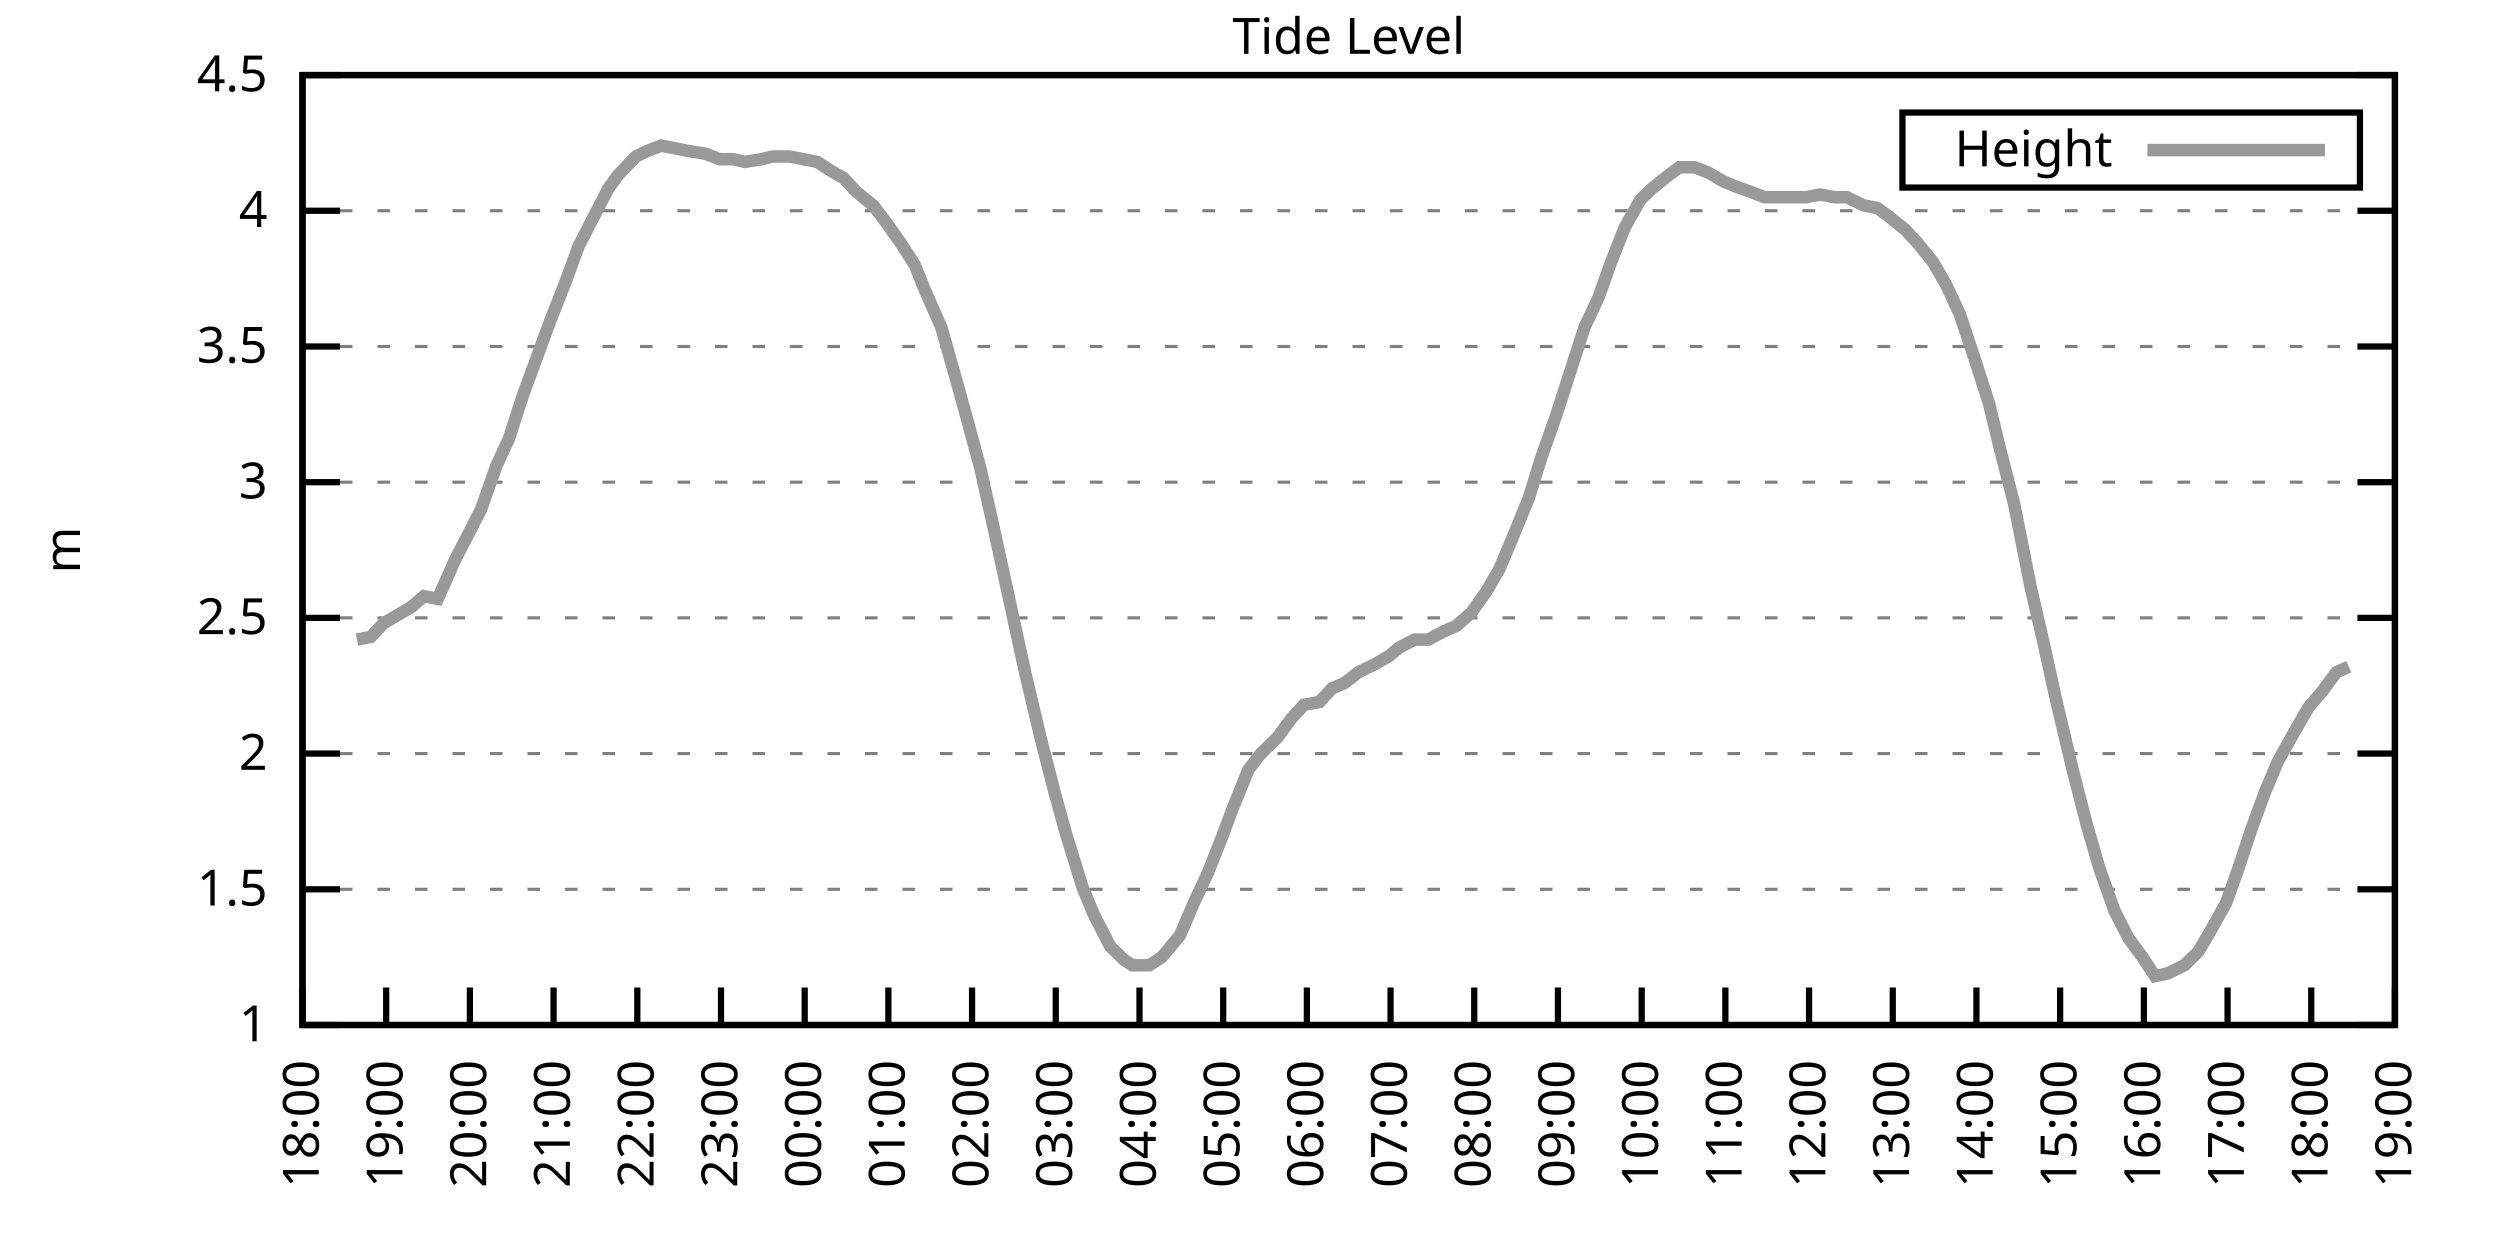
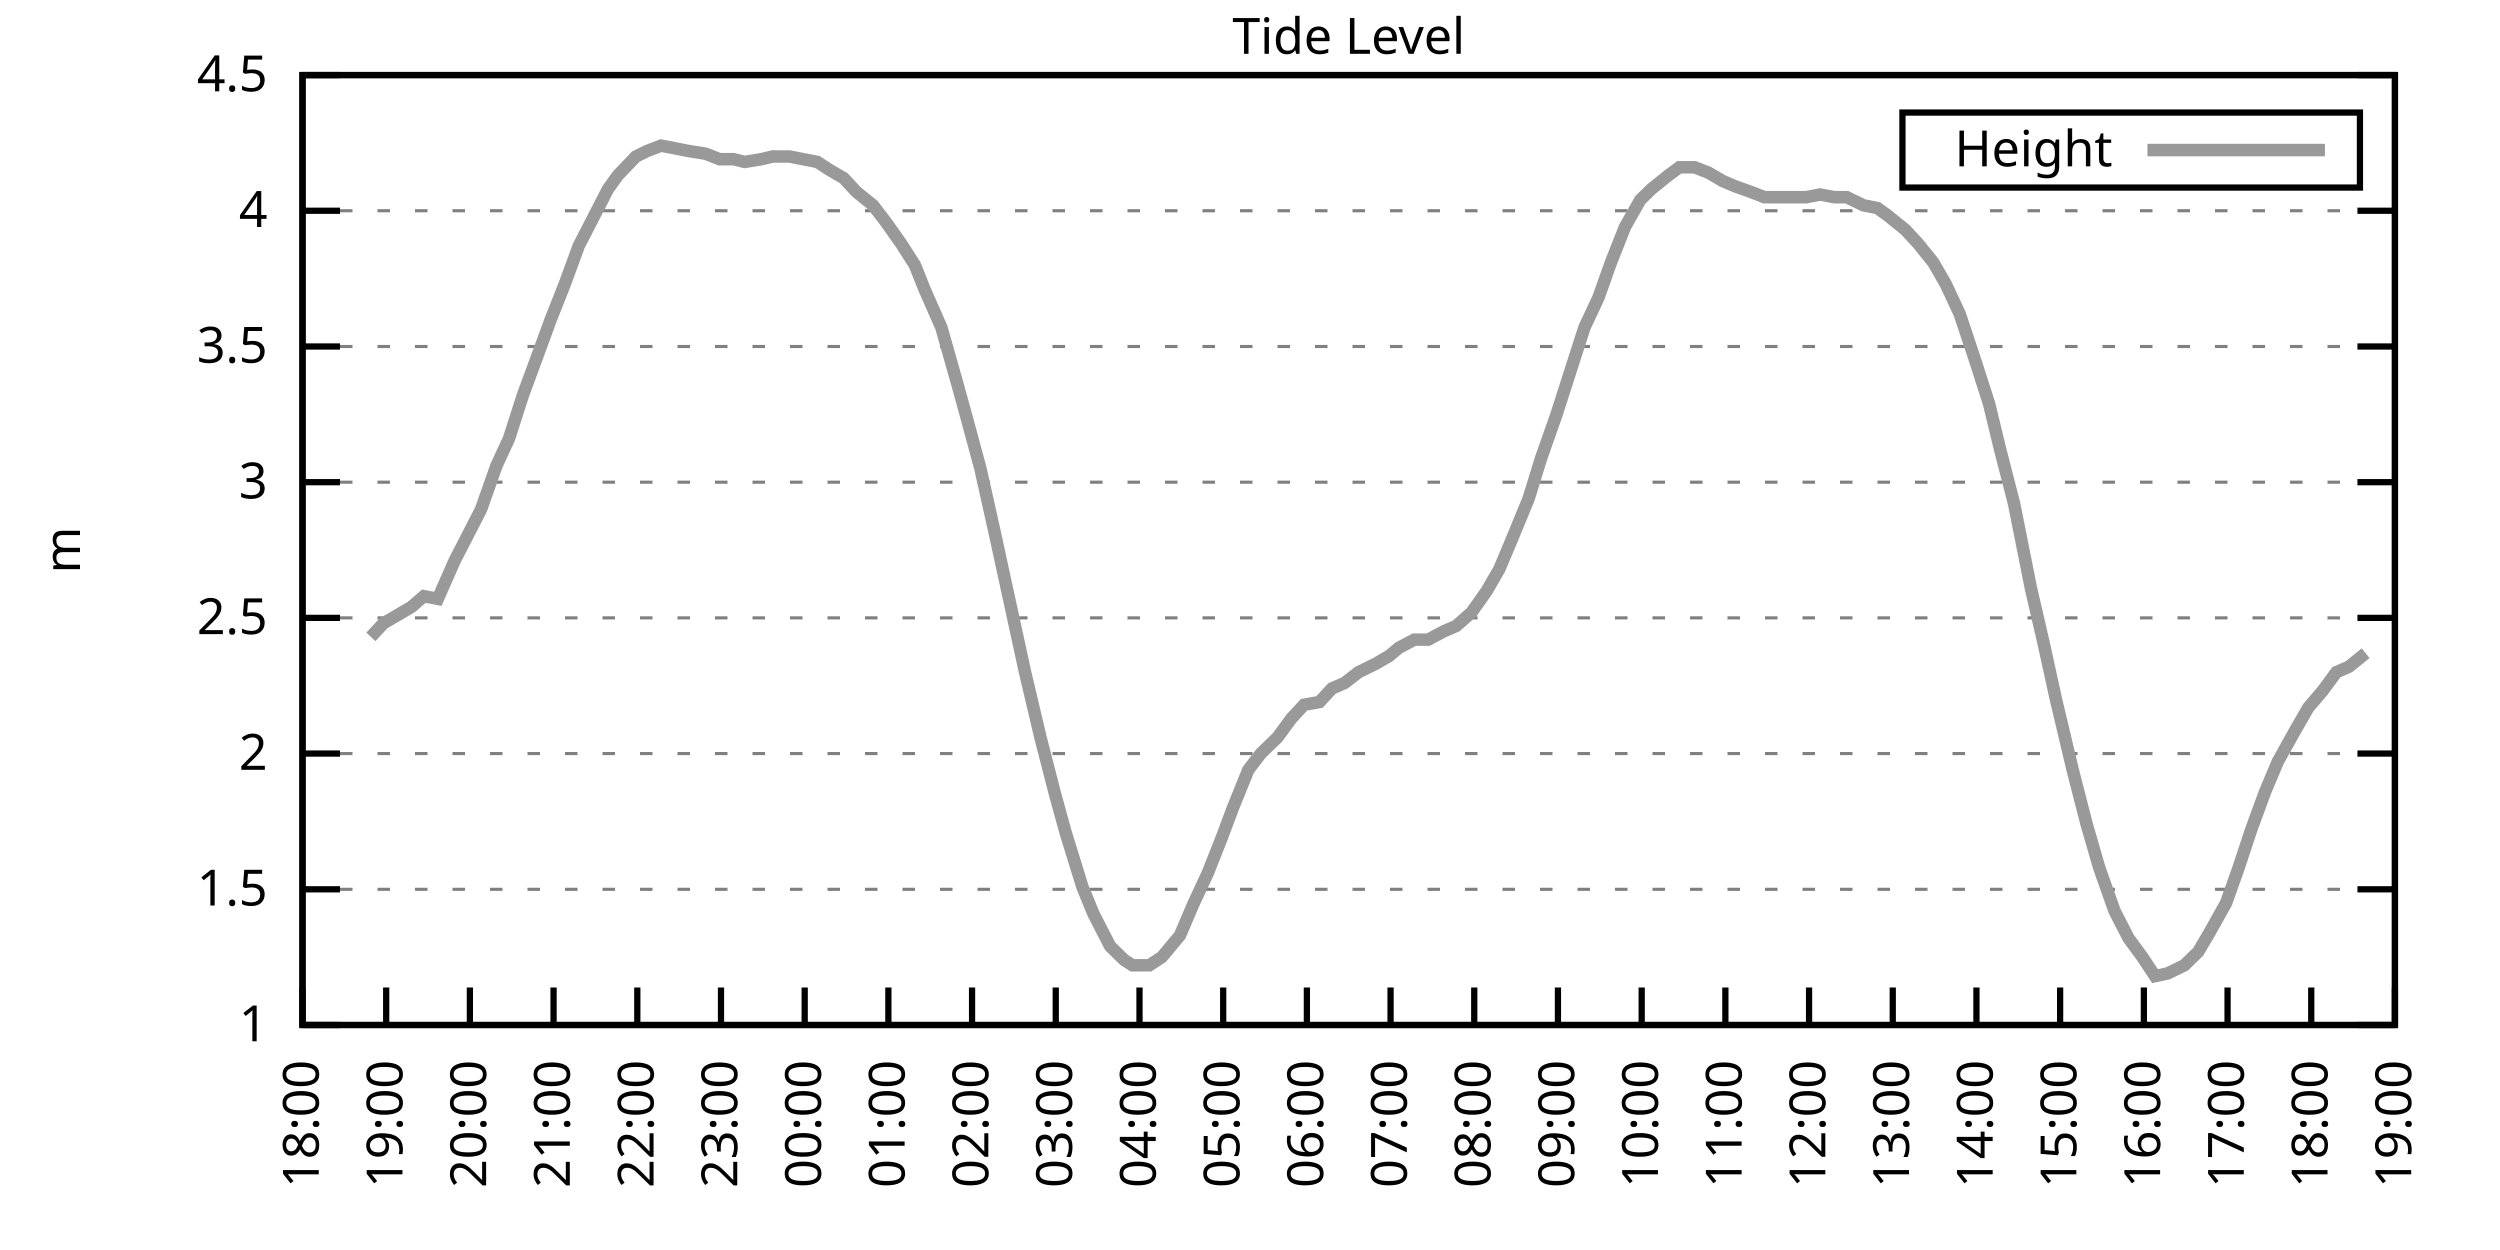
<svg xmlns="http://www.w3.org/2000/svg" xmlns:xlink="http://www.w3.org/1999/xlink" width="400" height="200" viewBox="0 0 400 200">
  <g id="gnuplot_canvas">
    <rect x="0" y="0" width="400" height="200" fill="none" />
    <defs>
      <circle id="gpDot" r="0.5" stroke-width="0.5" stroke="currentColor" />
      <path id="gpPt0" stroke-width="0.333" stroke="currentColor" d="M-1,0 h2 M0,-1 v2" />
      <path id="gpPt1" stroke-width="0.333" stroke="currentColor" d="M-1,-1 L1,1 M1,-1 L-1,1" />
      <path id="gpPt2" stroke-width="0.333" stroke="currentColor" d="M-1,0 L1,0 M0,-1 L0,1 M-1,-1 L1,1 M-1,1 L1,-1" />
      <rect id="gpPt3" stroke-width="0.333" stroke="currentColor" x="-1" y="-1" width="2" height="2" />
      <rect id="gpPt4" stroke-width="0.333" stroke="currentColor" fill="currentColor" x="-1" y="-1" width="2" height="2" />
      <circle id="gpPt5" stroke-width="0.333" stroke="currentColor" cx="0" cy="0" r="1" />
      <use xlink:href="#gpPt5" id="gpPt6" fill="currentColor" stroke="none" />
      <path id="gpPt7" stroke-width="0.333" stroke="currentColor" d="M0,-1.33 L-1.33,0.67 L1.33,0.67 z" />
      <use xlink:href="#gpPt7" id="gpPt8" fill="currentColor" stroke="none" />
      <use xlink:href="#gpPt7" id="gpPt9" stroke="currentColor" transform="rotate(180)" />
      <use xlink:href="#gpPt9" id="gpPt10" fill="currentColor" stroke="none" />
      <use xlink:href="#gpPt3" id="gpPt11" stroke="currentColor" transform="rotate(45)" />
      <use xlink:href="#gpPt11" id="gpPt12" fill="currentColor" stroke="none" />
      <path id="gpPt13" stroke-width="0.333" stroke="currentColor" d="M0,1.330 L1.265,0.411 L0.782,-1.067 L-0.782,-1.076 L-1.265,0.411 z" />
      <use xlink:href="#gpPt13" id="gpPt14" fill="currentColor" stroke="none" />
      <filter id="textbox" filterUnits="objectBoundingBox" x="0" y="0" height="1" width="1">
        <feFlood flood-color="white" flood-opacity="1" result="bgnd" />
        <feComposite in="SourceGraphic" in2="bgnd" operator="atop" />
      </filter>
      <filter id="greybox" filterUnits="objectBoundingBox" x="0" y="0" height="1" width="1">
        <feFlood flood-color="lightgrey" flood-opacity="1" result="grey" />
        <feComposite in="SourceGraphic" in2="grey" operator="atop" />
      </filter>
    </defs>
    <g fill="none" color="white" stroke="currentColor" stroke-width="1.00" stroke-linecap="butt" stroke-linejoin="miter">
</g>
    <g fill="none" color="black" stroke="currentColor" stroke-width="1.00" stroke-linecap="butt" stroke-linejoin="miter">
      <g stroke="none" shape-rendering="crispEdges">
        <polygon fill="rgb(255, 255, 255)" points="48.40,164.00 383.18,164.00 383.18,12.02 48.40,12.02 " />
      </g>
    </g>
    <g fill="none" color="black" stroke="currentColor" stroke-width="1.00" stroke-linecap="butt" stroke-linejoin="miter">
</g>
    <g fill="none" color="black" stroke="black" stroke-width="0.50" stroke-linecap="butt" stroke-linejoin="miter">
</g>
    <g fill="none" color="gray" stroke="currentColor" stroke-width="0.50" stroke-linecap="butt" stroke-linejoin="miter">
      <path stroke="gray" stroke-dasharray="2,4" class="gridline" d="M48.40,164.00 L383.19,164.00  " />
    </g>
    <g fill="none" color="gray" stroke="gray" stroke-width="1.00" stroke-linecap="butt" stroke-linejoin="miter">
</g>
    <g fill="none" color="black" stroke="currentColor" stroke-width="1.00" stroke-linecap="butt" stroke-linejoin="miter">
      <path stroke="black" d="M48.40,164.00 L54.40,164.00 M383.19,164.00 L377.19,164.00  " />
      <g transform="translate(42.80,166.60)" stroke="none" fill="black" font-family="Sans" font-size="8.00" text-anchor="end">
        <text>
          <tspan font-family="Sans"> 1</tspan>
        </text>
      </g>
    </g>
    <g fill="none" color="black" stroke="currentColor" stroke-width="1.00" stroke-linecap="butt" stroke-linejoin="miter">
</g>
    <g fill="none" color="black" stroke="black" stroke-width="0.50" stroke-linecap="butt" stroke-linejoin="miter">
</g>
    <g fill="none" color="gray" stroke="currentColor" stroke-width="0.50" stroke-linecap="butt" stroke-linejoin="miter">
      <path stroke="gray" stroke-dasharray="2,4" class="gridline" d="M48.40,142.29 L383.19,142.29  " />
    </g>
    <g fill="none" color="gray" stroke="gray" stroke-width="1.00" stroke-linecap="butt" stroke-linejoin="miter">
</g>
    <g fill="none" color="black" stroke="currentColor" stroke-width="1.00" stroke-linecap="butt" stroke-linejoin="miter">
      <path stroke="black" d="M48.40,142.29 L54.40,142.29 M383.19,142.29 L377.19,142.29  " />
      <g transform="translate(42.80,144.89)" stroke="none" fill="black" font-family="Sans" font-size="8.00" text-anchor="end">
        <text>
          <tspan font-family="Sans"> 1.5</tspan>
        </text>
      </g>
    </g>
    <g fill="none" color="black" stroke="currentColor" stroke-width="1.00" stroke-linecap="butt" stroke-linejoin="miter">
</g>
    <g fill="none" color="black" stroke="black" stroke-width="0.50" stroke-linecap="butt" stroke-linejoin="miter">
</g>
    <g fill="none" color="gray" stroke="currentColor" stroke-width="0.50" stroke-linecap="butt" stroke-linejoin="miter">
      <path stroke="gray" stroke-dasharray="2,4" class="gridline" d="M48.40,120.57 L383.19,120.57  " />
    </g>
    <g fill="none" color="gray" stroke="gray" stroke-width="1.00" stroke-linecap="butt" stroke-linejoin="miter">
</g>
    <g fill="none" color="black" stroke="currentColor" stroke-width="1.00" stroke-linecap="butt" stroke-linejoin="miter">
      <path stroke="black" d="M48.40,120.57 L54.40,120.57 M383.19,120.57 L377.19,120.57  " />
      <g transform="translate(42.80,123.17)" stroke="none" fill="black" font-family="Sans" font-size="8.00" text-anchor="end">
        <text>
          <tspan font-family="Sans"> 2</tspan>
        </text>
      </g>
    </g>
    <g fill="none" color="black" stroke="currentColor" stroke-width="1.00" stroke-linecap="butt" stroke-linejoin="miter">
</g>
    <g fill="none" color="black" stroke="black" stroke-width="0.50" stroke-linecap="butt" stroke-linejoin="miter">
</g>
    <g fill="none" color="gray" stroke="currentColor" stroke-width="0.50" stroke-linecap="butt" stroke-linejoin="miter">
      <path stroke="gray" stroke-dasharray="2,4" class="gridline" d="M48.40,98.86 L383.19,98.86  " />
    </g>
    <g fill="none" color="gray" stroke="gray" stroke-width="1.00" stroke-linecap="butt" stroke-linejoin="miter">
</g>
    <g fill="none" color="black" stroke="currentColor" stroke-width="1.00" stroke-linecap="butt" stroke-linejoin="miter">
      <path stroke="black" d="M48.40,98.86 L54.40,98.86 M383.19,98.86 L377.19,98.86  " />
      <g transform="translate(42.80,101.46)" stroke="none" fill="black" font-family="Sans" font-size="8.00" text-anchor="end">
        <text>
          <tspan font-family="Sans"> 2.5</tspan>
        </text>
      </g>
    </g>
    <g fill="none" color="black" stroke="currentColor" stroke-width="1.00" stroke-linecap="butt" stroke-linejoin="miter">
</g>
    <g fill="none" color="black" stroke="black" stroke-width="0.50" stroke-linecap="butt" stroke-linejoin="miter">
</g>
    <g fill="none" color="gray" stroke="currentColor" stroke-width="0.50" stroke-linecap="butt" stroke-linejoin="miter">
      <path stroke="gray" stroke-dasharray="2,4" class="gridline" d="M48.40,77.15 L383.19,77.15  " />
    </g>
    <g fill="none" color="gray" stroke="gray" stroke-width="1.00" stroke-linecap="butt" stroke-linejoin="miter">
</g>
    <g fill="none" color="black" stroke="currentColor" stroke-width="1.00" stroke-linecap="butt" stroke-linejoin="miter">
      <path stroke="black" d="M48.40,77.15 L54.40,77.15 M383.19,77.15 L377.19,77.15  " />
      <g transform="translate(42.80,79.75)" stroke="none" fill="black" font-family="Sans" font-size="8.00" text-anchor="end">
        <text>
          <tspan font-family="Sans"> 3</tspan>
        </text>
      </g>
    </g>
    <g fill="none" color="black" stroke="currentColor" stroke-width="1.00" stroke-linecap="butt" stroke-linejoin="miter">
</g>
    <g fill="none" color="black" stroke="black" stroke-width="0.50" stroke-linecap="butt" stroke-linejoin="miter">
</g>
    <g fill="none" color="gray" stroke="currentColor" stroke-width="0.50" stroke-linecap="butt" stroke-linejoin="miter">
      <path stroke="gray" stroke-dasharray="2,4" class="gridline" d="M48.40,55.44 L383.19,55.44  " />
    </g>
    <g fill="none" color="gray" stroke="gray" stroke-width="1.00" stroke-linecap="butt" stroke-linejoin="miter">
</g>
    <g fill="none" color="black" stroke="currentColor" stroke-width="1.00" stroke-linecap="butt" stroke-linejoin="miter">
      <path stroke="black" d="M48.40,55.44 L54.40,55.44 M383.19,55.44 L377.19,55.44  " />
      <g transform="translate(42.80,58.04)" stroke="none" fill="black" font-family="Sans" font-size="8.00" text-anchor="end">
        <text>
          <tspan font-family="Sans"> 3.5</tspan>
        </text>
      </g>
    </g>
    <g fill="none" color="black" stroke="currentColor" stroke-width="1.00" stroke-linecap="butt" stroke-linejoin="miter">
</g>
    <g fill="none" color="black" stroke="black" stroke-width="0.50" stroke-linecap="butt" stroke-linejoin="miter">
</g>
    <g fill="none" color="gray" stroke="currentColor" stroke-width="0.50" stroke-linecap="butt" stroke-linejoin="miter">
      <path stroke="gray" stroke-dasharray="2,4" class="gridline" d="M48.40,33.72 L383.19,33.72  " />
    </g>
    <g fill="none" color="gray" stroke="gray" stroke-width="1.00" stroke-linecap="butt" stroke-linejoin="miter">
</g>
    <g fill="none" color="black" stroke="currentColor" stroke-width="1.00" stroke-linecap="butt" stroke-linejoin="miter">
      <path stroke="black" d="M48.40,33.72 L54.40,33.72 M383.19,33.72 L377.19,33.72  " />
      <g transform="translate(42.80,36.32)" stroke="none" fill="black" font-family="Sans" font-size="8.00" text-anchor="end">
        <text>
          <tspan font-family="Sans"> 4</tspan>
        </text>
      </g>
    </g>
    <g fill="none" color="black" stroke="currentColor" stroke-width="1.00" stroke-linecap="butt" stroke-linejoin="miter">
</g>
    <g fill="none" color="black" stroke="black" stroke-width="0.50" stroke-linecap="butt" stroke-linejoin="miter">
</g>
    <g fill="none" color="gray" stroke="currentColor" stroke-width="0.50" stroke-linecap="butt" stroke-linejoin="miter">
      <path stroke="gray" stroke-dasharray="2,4" class="gridline" d="M48.40,12.01 L383.19,12.01  " />
    </g>
    <g fill="none" color="gray" stroke="gray" stroke-width="1.00" stroke-linecap="butt" stroke-linejoin="miter">
</g>
    <g fill="none" color="black" stroke="currentColor" stroke-width="1.00" stroke-linecap="butt" stroke-linejoin="miter">
      <path stroke="black" d="M48.40,12.01 L54.40,12.01 M383.19,12.01 L377.19,12.01  " />
      <g transform="translate(42.80,14.61)" stroke="none" fill="black" font-family="Sans" font-size="8.00" text-anchor="end">
        <text>
          <tspan font-family="Sans"> 4.5</tspan>
        </text>
      </g>
    </g>
    <g fill="none" color="black" stroke="currentColor" stroke-width="1.00" stroke-linecap="butt" stroke-linejoin="miter">
      <path stroke="black" d="M48.40,164.00 L48.40,158.00  " />
      <g transform="translate(51.00,169.60) rotate(270.00)" stroke="none" fill="black" font-family="Sans" font-size="8.00" text-anchor="end">
        <text>
          <tspan font-family="Sans">18:00</tspan>
        </text>
      </g>
    </g>
    <g fill="none" color="black" stroke="currentColor" stroke-width="1.00" stroke-linecap="butt" stroke-linejoin="miter">
      <path stroke="black" d="M61.79,164.00 L61.79,158.00  " />
      <g transform="translate(64.39,169.60) rotate(270.00)" stroke="none" fill="black" font-family="Sans" font-size="8.00" text-anchor="end">
        <text>
          <tspan font-family="Sans">19:00</tspan>
        </text>
      </g>
    </g>
    <g fill="none" color="black" stroke="currentColor" stroke-width="1.00" stroke-linecap="butt" stroke-linejoin="miter">
      <path stroke="black" d="M75.18,164.00 L75.18,158.00  " />
      <g transform="translate(77.78,169.60) rotate(270.00)" stroke="none" fill="black" font-family="Sans" font-size="8.00" text-anchor="end">
        <text>
          <tspan font-family="Sans">20:00</tspan>
        </text>
      </g>
    </g>
    <g fill="none" color="black" stroke="currentColor" stroke-width="1.00" stroke-linecap="butt" stroke-linejoin="miter">
      <path stroke="black" d="M88.57,164.00 L88.57,158.00  " />
      <g transform="translate(91.17,169.60) rotate(270.00)" stroke="none" fill="black" font-family="Sans" font-size="8.00" text-anchor="end">
        <text>
          <tspan font-family="Sans">21:00</tspan>
        </text>
      </g>
    </g>
    <g fill="none" color="black" stroke="currentColor" stroke-width="1.00" stroke-linecap="butt" stroke-linejoin="miter">
      <path stroke="black" d="M101.97,164.00 L101.97,158.00  " />
      <g transform="translate(104.57,169.60) rotate(270.00)" stroke="none" fill="black" font-family="Sans" font-size="8.00" text-anchor="end">
        <text>
          <tspan font-family="Sans">22:00</tspan>
        </text>
      </g>
    </g>
    <g fill="none" color="black" stroke="currentColor" stroke-width="1.00" stroke-linecap="butt" stroke-linejoin="miter">
      <path stroke="black" d="M115.36,164.00 L115.36,158.00  " />
      <g transform="translate(117.96,169.60) rotate(270.00)" stroke="none" fill="black" font-family="Sans" font-size="8.00" text-anchor="end">
        <text>
          <tspan font-family="Sans">23:00</tspan>
        </text>
      </g>
    </g>
    <g fill="none" color="black" stroke="currentColor" stroke-width="1.00" stroke-linecap="butt" stroke-linejoin="miter">
      <path stroke="black" d="M128.75,164.00 L128.75,158.00  " />
      <g transform="translate(131.35,169.60) rotate(270.00)" stroke="none" fill="black" font-family="Sans" font-size="8.00" text-anchor="end">
        <text>
          <tspan font-family="Sans">00:00</tspan>
        </text>
      </g>
    </g>
    <g fill="none" color="black" stroke="currentColor" stroke-width="1.00" stroke-linecap="butt" stroke-linejoin="miter">
      <path stroke="black" d="M142.14,164.00 L142.14,158.00  " />
      <g transform="translate(144.74,169.60) rotate(270.00)" stroke="none" fill="black" font-family="Sans" font-size="8.00" text-anchor="end">
        <text>
          <tspan font-family="Sans">01:00</tspan>
        </text>
      </g>
    </g>
    <g fill="none" color="black" stroke="currentColor" stroke-width="1.00" stroke-linecap="butt" stroke-linejoin="miter">
      <path stroke="black" d="M155.53,164.00 L155.53,158.00  " />
      <g transform="translate(158.13,169.60) rotate(270.00)" stroke="none" fill="black" font-family="Sans" font-size="8.00" text-anchor="end">
        <text>
          <tspan font-family="Sans">02:00</tspan>
        </text>
      </g>
    </g>
    <g fill="none" color="black" stroke="currentColor" stroke-width="1.00" stroke-linecap="butt" stroke-linejoin="miter">
      <path stroke="black" d="M168.92,164.00 L168.92,158.00  " />
      <g transform="translate(171.52,169.60) rotate(270.00)" stroke="none" fill="black" font-family="Sans" font-size="8.00" text-anchor="end">
        <text>
          <tspan font-family="Sans">03:00</tspan>
        </text>
      </g>
    </g>
    <g fill="none" color="black" stroke="currentColor" stroke-width="1.00" stroke-linecap="butt" stroke-linejoin="miter">
      <path stroke="black" d="M182.32,164.00 L182.32,158.00  " />
      <g transform="translate(184.92,169.60) rotate(270.00)" stroke="none" fill="black" font-family="Sans" font-size="8.00" text-anchor="end">
        <text>
          <tspan font-family="Sans">04:00</tspan>
        </text>
      </g>
    </g>
    <g fill="none" color="black" stroke="currentColor" stroke-width="1.00" stroke-linecap="butt" stroke-linejoin="miter">
      <path stroke="black" d="M195.71,164.00 L195.71,158.00  " />
      <g transform="translate(198.31,169.60) rotate(270.00)" stroke="none" fill="black" font-family="Sans" font-size="8.00" text-anchor="end">
        <text>
          <tspan font-family="Sans">05:00</tspan>
        </text>
      </g>
    </g>
    <g fill="none" color="black" stroke="currentColor" stroke-width="1.00" stroke-linecap="butt" stroke-linejoin="miter">
      <path stroke="black" d="M209.10,164.00 L209.10,158.00  " />
      <g transform="translate(211.70,169.60) rotate(270.00)" stroke="none" fill="black" font-family="Sans" font-size="8.00" text-anchor="end">
        <text>
          <tspan font-family="Sans">06:00</tspan>
        </text>
      </g>
    </g>
    <g fill="none" color="black" stroke="currentColor" stroke-width="1.00" stroke-linecap="butt" stroke-linejoin="miter">
      <path stroke="black" d="M222.49,164.00 L222.49,158.00  " />
      <g transform="translate(225.09,169.60) rotate(270.00)" stroke="none" fill="black" font-family="Sans" font-size="8.00" text-anchor="end">
        <text>
          <tspan font-family="Sans">07:00</tspan>
        </text>
      </g>
    </g>
    <g fill="none" color="black" stroke="currentColor" stroke-width="1.00" stroke-linecap="butt" stroke-linejoin="miter">
      <path stroke="black" d="M235.88,164.00 L235.88,158.00  " />
      <g transform="translate(238.48,169.60) rotate(270.00)" stroke="none" fill="black" font-family="Sans" font-size="8.00" text-anchor="end">
        <text>
          <tspan font-family="Sans">08:00</tspan>
        </text>
      </g>
    </g>
    <g fill="none" color="black" stroke="currentColor" stroke-width="1.00" stroke-linecap="butt" stroke-linejoin="miter">
      <path stroke="black" d="M249.27,164.00 L249.27,158.00  " />
      <g transform="translate(251.87,169.60) rotate(270.00)" stroke="none" fill="black" font-family="Sans" font-size="8.00" text-anchor="end">
        <text>
          <tspan font-family="Sans">09:00</tspan>
        </text>
      </g>
    </g>
    <g fill="none" color="black" stroke="currentColor" stroke-width="1.00" stroke-linecap="butt" stroke-linejoin="miter">
      <path stroke="black" d="M262.67,164.00 L262.67,158.00  " />
      <g transform="translate(265.27,169.60) rotate(270.00)" stroke="none" fill="black" font-family="Sans" font-size="8.00" text-anchor="end">
        <text>
          <tspan font-family="Sans">10:00</tspan>
        </text>
      </g>
    </g>
    <g fill="none" color="black" stroke="currentColor" stroke-width="1.00" stroke-linecap="butt" stroke-linejoin="miter">
      <path stroke="black" d="M276.06,164.00 L276.06,158.00  " />
      <g transform="translate(278.66,169.60) rotate(270.00)" stroke="none" fill="black" font-family="Sans" font-size="8.00" text-anchor="end">
        <text>
          <tspan font-family="Sans">11:00</tspan>
        </text>
      </g>
    </g>
    <g fill="none" color="black" stroke="currentColor" stroke-width="1.00" stroke-linecap="butt" stroke-linejoin="miter">
      <path stroke="black" d="M289.45,164.00 L289.45,158.00  " />
      <g transform="translate(292.05,169.60) rotate(270.00)" stroke="none" fill="black" font-family="Sans" font-size="8.00" text-anchor="end">
        <text>
          <tspan font-family="Sans">12:00</tspan>
        </text>
      </g>
    </g>
    <g fill="none" color="black" stroke="currentColor" stroke-width="1.00" stroke-linecap="butt" stroke-linejoin="miter">
      <path stroke="black" d="M302.84,164.00 L302.84,158.00  " />
      <g transform="translate(305.44,169.60) rotate(270.00)" stroke="none" fill="black" font-family="Sans" font-size="8.00" text-anchor="end">
        <text>
          <tspan font-family="Sans">13:00</tspan>
        </text>
      </g>
    </g>
    <g fill="none" color="black" stroke="currentColor" stroke-width="1.00" stroke-linecap="butt" stroke-linejoin="miter">
      <path stroke="black" d="M316.23,164.00 L316.23,158.00  " />
      <g transform="translate(318.83,169.60) rotate(270.00)" stroke="none" fill="black" font-family="Sans" font-size="8.00" text-anchor="end">
        <text>
          <tspan font-family="Sans">14:00</tspan>
        </text>
      </g>
    </g>
    <g fill="none" color="black" stroke="currentColor" stroke-width="1.00" stroke-linecap="butt" stroke-linejoin="miter">
      <path stroke="black" d="M329.62,164.00 L329.62,158.00  " />
      <g transform="translate(332.22,169.60) rotate(270.00)" stroke="none" fill="black" font-family="Sans" font-size="8.00" text-anchor="end">
        <text>
          <tspan font-family="Sans">15:00</tspan>
        </text>
      </g>
    </g>
    <g fill="none" color="black" stroke="currentColor" stroke-width="1.00" stroke-linecap="butt" stroke-linejoin="miter">
      <path stroke="black" d="M343.02,164.00 L343.02,158.00  " />
      <g transform="translate(345.62,169.60) rotate(270.00)" stroke="none" fill="black" font-family="Sans" font-size="8.00" text-anchor="end">
        <text>
          <tspan font-family="Sans">16:00</tspan>
        </text>
      </g>
    </g>
    <g fill="none" color="black" stroke="currentColor" stroke-width="1.00" stroke-linecap="butt" stroke-linejoin="miter">
      <path stroke="black" d="M356.41,164.00 L356.41,158.00  " />
      <g transform="translate(359.01,169.60) rotate(270.00)" stroke="none" fill="black" font-family="Sans" font-size="8.00" text-anchor="end">
        <text>
          <tspan font-family="Sans">17:00</tspan>
        </text>
      </g>
    </g>
    <g fill="none" color="black" stroke="currentColor" stroke-width="1.00" stroke-linecap="butt" stroke-linejoin="miter">
      <path stroke="black" d="M369.80,164.00 L369.80,158.00  " />
      <g transform="translate(372.40,169.60) rotate(270.00)" stroke="none" fill="black" font-family="Sans" font-size="8.00" text-anchor="end">
        <text>
          <tspan font-family="Sans">18:00</tspan>
        </text>
      </g>
    </g>
    <g fill="none" color="black" stroke="currentColor" stroke-width="1.00" stroke-linecap="butt" stroke-linejoin="miter">
      <path stroke="black" d="M383.19,164.00 L383.19,158.00  " />
      <g transform="translate(385.79,169.60) rotate(270.00)" stroke="none" fill="black" font-family="Sans" font-size="8.00" text-anchor="end">
        <text>
          <tspan font-family="Sans">19:00</tspan>
        </text>
      </g>
    </g>
    <g fill="none" color="black" stroke="currentColor" stroke-width="1.00" stroke-linecap="butt" stroke-linejoin="miter">
</g>
    <g fill="none" color="black" stroke="currentColor" stroke-width="1.00" stroke-linecap="butt" stroke-linejoin="miter">
      <path stroke="black" d="M48.40,12.01 L48.40,164.00 L383.19,164.00 L383.19,12.01 L48.40,12.01 Z  " />
    </g>
    <g fill="none" color="black" stroke="currentColor" stroke-width="1.00" stroke-linecap="butt" stroke-linejoin="miter">
</g>
    <g fill="none" color="black" stroke="currentColor" stroke-width="1.00" stroke-linecap="butt" stroke-linejoin="miter">
      <path stroke="black" d="M304.39,30.01 L304.39,18.01 L377.59,18.01 L377.59,30.01 L304.39,30.01 Z  " />
    </g>
    <g id="Tide_level_plot_1">
      <g fill="none" color="white" stroke="black" stroke-width="2.00" stroke-linecap="butt" stroke-linejoin="miter">
</g>
      <g fill="none" color="black" stroke="currentColor" stroke-width="2.00" stroke-linecap="butt" stroke-linejoin="miter">
        <g transform="translate(337.99,26.61)" stroke="none" fill="black" font-family="Sans" font-size="8.00" text-anchor="end">
          <text>
            <tspan font-family="Sans">Height</tspan>
          </text>
        </g>
      </g>
      <g fill="none" color="black" stroke="currentColor" stroke-width="2.00" stroke-linecap="butt" stroke-linejoin="miter">
-         <path stroke="rgb(153, 153, 153)" d="M343.59,24.01 L371.99,24.01 M57.10,102.34 L59.34,101.90 L61.35,99.73 L63.58,98.43 L65.81,97.12 L67.82,95.39   L70.05,95.82 L72.73,89.74 L74.74,85.83 L76.97,81.49 L79.42,74.54 L81.43,70.20 L83.66,63.25 L85.90,57.17   L88.13,51.09 L90.36,45.45 L92.59,39.37 L94.82,35.03 L97.28,30.25 L98.84,28.08 L101.74,25.04 L103.53,24.17   L105.76,23.30 L107.99,23.73 L110.22,24.17 L112.90,24.60 L115.13,25.47 L117.37,25.47 L119.15,25.91 L121.83,25.47   L123.62,25.04 L126.29,25.04 L128.53,25.47 L130.76,25.91 L132.77,27.21 L135.00,28.51 L137.01,30.68 L139.69,32.85   L141.69,35.46 L144.15,38.93 L146.38,42.41 L147.94,46.32 L150.62,52.40 L153.08,61.08 L154.64,66.73 L156.87,74.98   L159.10,84.97 L164.01,107.55 L166.47,117.97 L168.70,126.65 L170.49,133.17 L173.17,141.85 L174.95,146.20 L177.63,151.41   L179.86,153.58 L181.20,154.45 L183.88,154.45 L185.89,153.14 L188.79,149.67 L191.02,144.46 L193.25,139.68 L195.48,134.04   L197.27,129.26 L199.73,123.18 L201.73,120.57 L204.41,117.97 L206.64,114.93 L208.65,112.76 L211.11,112.32 L213.12,110.15   L215.13,109.28 L217.36,107.55 L220.04,106.24 L222.27,104.94 L223.83,103.64 L226.29,102.34 L228.52,102.34 L230.97,101.03   L232.98,100.16 L235.44,97.99 L237.89,94.52 L239.90,91.04 L241.91,86.27 L244.59,79.75 L246.60,73.24 L249.05,66.29   L251.28,59.34 L253.51,52.40 L255.75,47.62 L257.76,41.97 L259.99,36.33 L262.44,31.99 L264.23,30.25 L266.91,28.08   L268.69,26.77 L271.15,26.77 L273.38,27.64 L275.61,28.95 L277.62,29.81 L280.07,30.68 L282.31,31.55 L284.54,31.55   L286.77,31.55 L289.00,31.55 L291.23,31.12 L293.47,31.55 L295.48,31.55 L298.15,32.85 L300.39,33.29 L302.17,34.59   L304.85,36.76 L306.86,38.93 L309.31,41.97 L311.32,45.45 L313.55,50.22 L316.01,57.61 L318.24,64.56 L320.03,71.94   L322.26,80.62 L324.94,94.08 L326.95,102.77 L328.95,111.89 L331.63,123.18 L333.86,131.86 L335.87,138.81 L338.33,145.76   L340.56,150.10 L342.79,153.14 L344.80,156.18 L346.81,155.75 L349.49,154.45 L351.72,152.28 L353.51,149.24 L356.18,144.46   L358.19,138.81 L360.20,132.73 L362.43,126.65 L364.44,121.88 L367.34,116.67 L369.35,113.19 L371.58,110.59 L373.82,107.55   L375.82,106.68  " />
+         <path stroke="rgb(153, 153, 153)" d="M343.59,24.01 L371.99,24.01 M59.34,101.90 L61.35,99.73 L63.58,98.43 L65.81,97.12 L67.82,95.39 L70.05,95.82   L72.73,89.74 L74.74,85.83 L76.97,81.49 L79.42,74.54 L81.43,70.20 L83.66,63.25 L85.90,57.17 L88.13,51.09   L90.36,45.45 L92.59,39.37 L94.82,35.03 L97.28,30.25 L98.84,28.08 L101.74,25.04 L103.53,24.17 L105.76,23.30   L107.99,23.73 L110.22,24.17 L112.90,24.60 L115.13,25.47 L117.37,25.47 L119.15,25.91 L121.83,25.47 L123.62,25.04   L126.29,25.04 L128.53,25.47 L130.76,25.91 L132.77,27.21 L135.00,28.51 L137.01,30.68 L139.69,32.85 L141.69,35.46   L144.15,38.93 L146.38,42.41 L147.94,46.32 L150.62,52.40 L153.08,61.08 L154.64,66.73 L156.87,74.98 L159.10,84.97   L164.01,107.55 L166.47,117.97 L168.70,126.65 L170.49,133.17 L173.17,141.85 L174.95,146.20 L177.63,151.41 L179.86,153.58   L181.20,154.45 L183.88,154.45 L185.89,153.14 L188.79,149.67 L191.02,144.46 L193.25,139.68 L195.48,134.04 L197.27,129.26   L199.73,123.18 L201.73,120.57 L204.41,117.97 L206.64,114.93 L208.65,112.76 L211.11,112.32 L213.12,110.15 L215.13,109.28   L217.36,107.55 L220.04,106.24 L222.27,104.94 L223.83,103.64 L226.29,102.34 L228.52,102.34 L230.97,101.03 L232.98,100.16   L235.44,97.99 L237.89,94.52 L239.90,91.04 L241.91,86.27 L244.59,79.75 L246.60,73.24 L249.05,66.29 L251.28,59.34   L253.51,52.40 L255.75,47.62 L257.76,41.97 L259.99,36.33 L262.44,31.99 L264.23,30.25 L266.91,28.08 L268.69,26.77   L271.15,26.77 L273.38,27.64 L275.61,28.95 L277.62,29.81 L280.07,30.68 L282.31,31.55 L284.54,31.55 L286.77,31.55   L289.00,31.55 L291.23,31.12 L293.47,31.55 L295.48,31.55 L298.15,32.85 L300.39,33.29 L302.17,34.59 L304.85,36.76   L306.86,38.93 L309.31,41.97 L311.32,45.45 L313.55,50.22 L316.01,57.61 L318.24,64.56 L320.03,71.94 L322.26,80.62   L324.94,94.08 L326.95,102.77 L328.95,111.89 L331.63,123.18 L333.86,131.86 L335.87,138.81 L338.33,145.76 L340.56,150.10   L342.79,153.14 L344.80,156.18 L346.81,155.75 L349.49,154.45 L351.72,152.28 L353.51,149.24 L356.18,144.46 L358.19,138.81   L360.20,132.73 L362.43,126.65 L364.44,121.88 L367.34,116.67 L369.35,113.19 L371.58,110.59 L373.82,107.55 L375.82,106.68   L378.50,104.51  " />
      </g>
    </g>
    <g fill="none" color="black" stroke="currentColor" stroke-width="2.00" stroke-linecap="butt" stroke-linejoin="miter">
</g>
    <g fill="none" color="black" stroke="black" stroke-width="1.00" stroke-linecap="butt" stroke-linejoin="miter">
</g>
    <g fill="none" color="black" stroke="currentColor" stroke-width="1.00" stroke-linecap="butt" stroke-linejoin="miter">
      <path stroke="black" d="M48.40,12.01 L48.40,164.00 L383.19,164.00 L383.19,12.01 L48.40,12.01 Z  " />
      <g transform="translate(12.80,88.01) rotate(270.00)" stroke="none" fill="black" font-family="Sans" font-size="8.00" text-anchor="middle">
        <text>
          <tspan font-family="Sans">m</tspan>
        </text>
      </g>
    </g>
    <g fill="none" color="black" stroke="currentColor" stroke-width="1.00" stroke-linecap="butt" stroke-linejoin="miter">
</g>
    <g fill="none" color="black" stroke="currentColor" stroke-width="1.00" stroke-linecap="butt" stroke-linejoin="miter">
      <g transform="translate(215.79,8.61)" stroke="none" fill="black" font-family="Sans" font-size="8.00" text-anchor="middle">
        <text>
          <tspan font-family="Sans">Tide Level</tspan>
        </text>
      </g>
    </g>
    <g fill="none" color="black" stroke="currentColor" stroke-width="1.00" stroke-linecap="butt" stroke-linejoin="miter">
</g>
  </g>
</svg>
